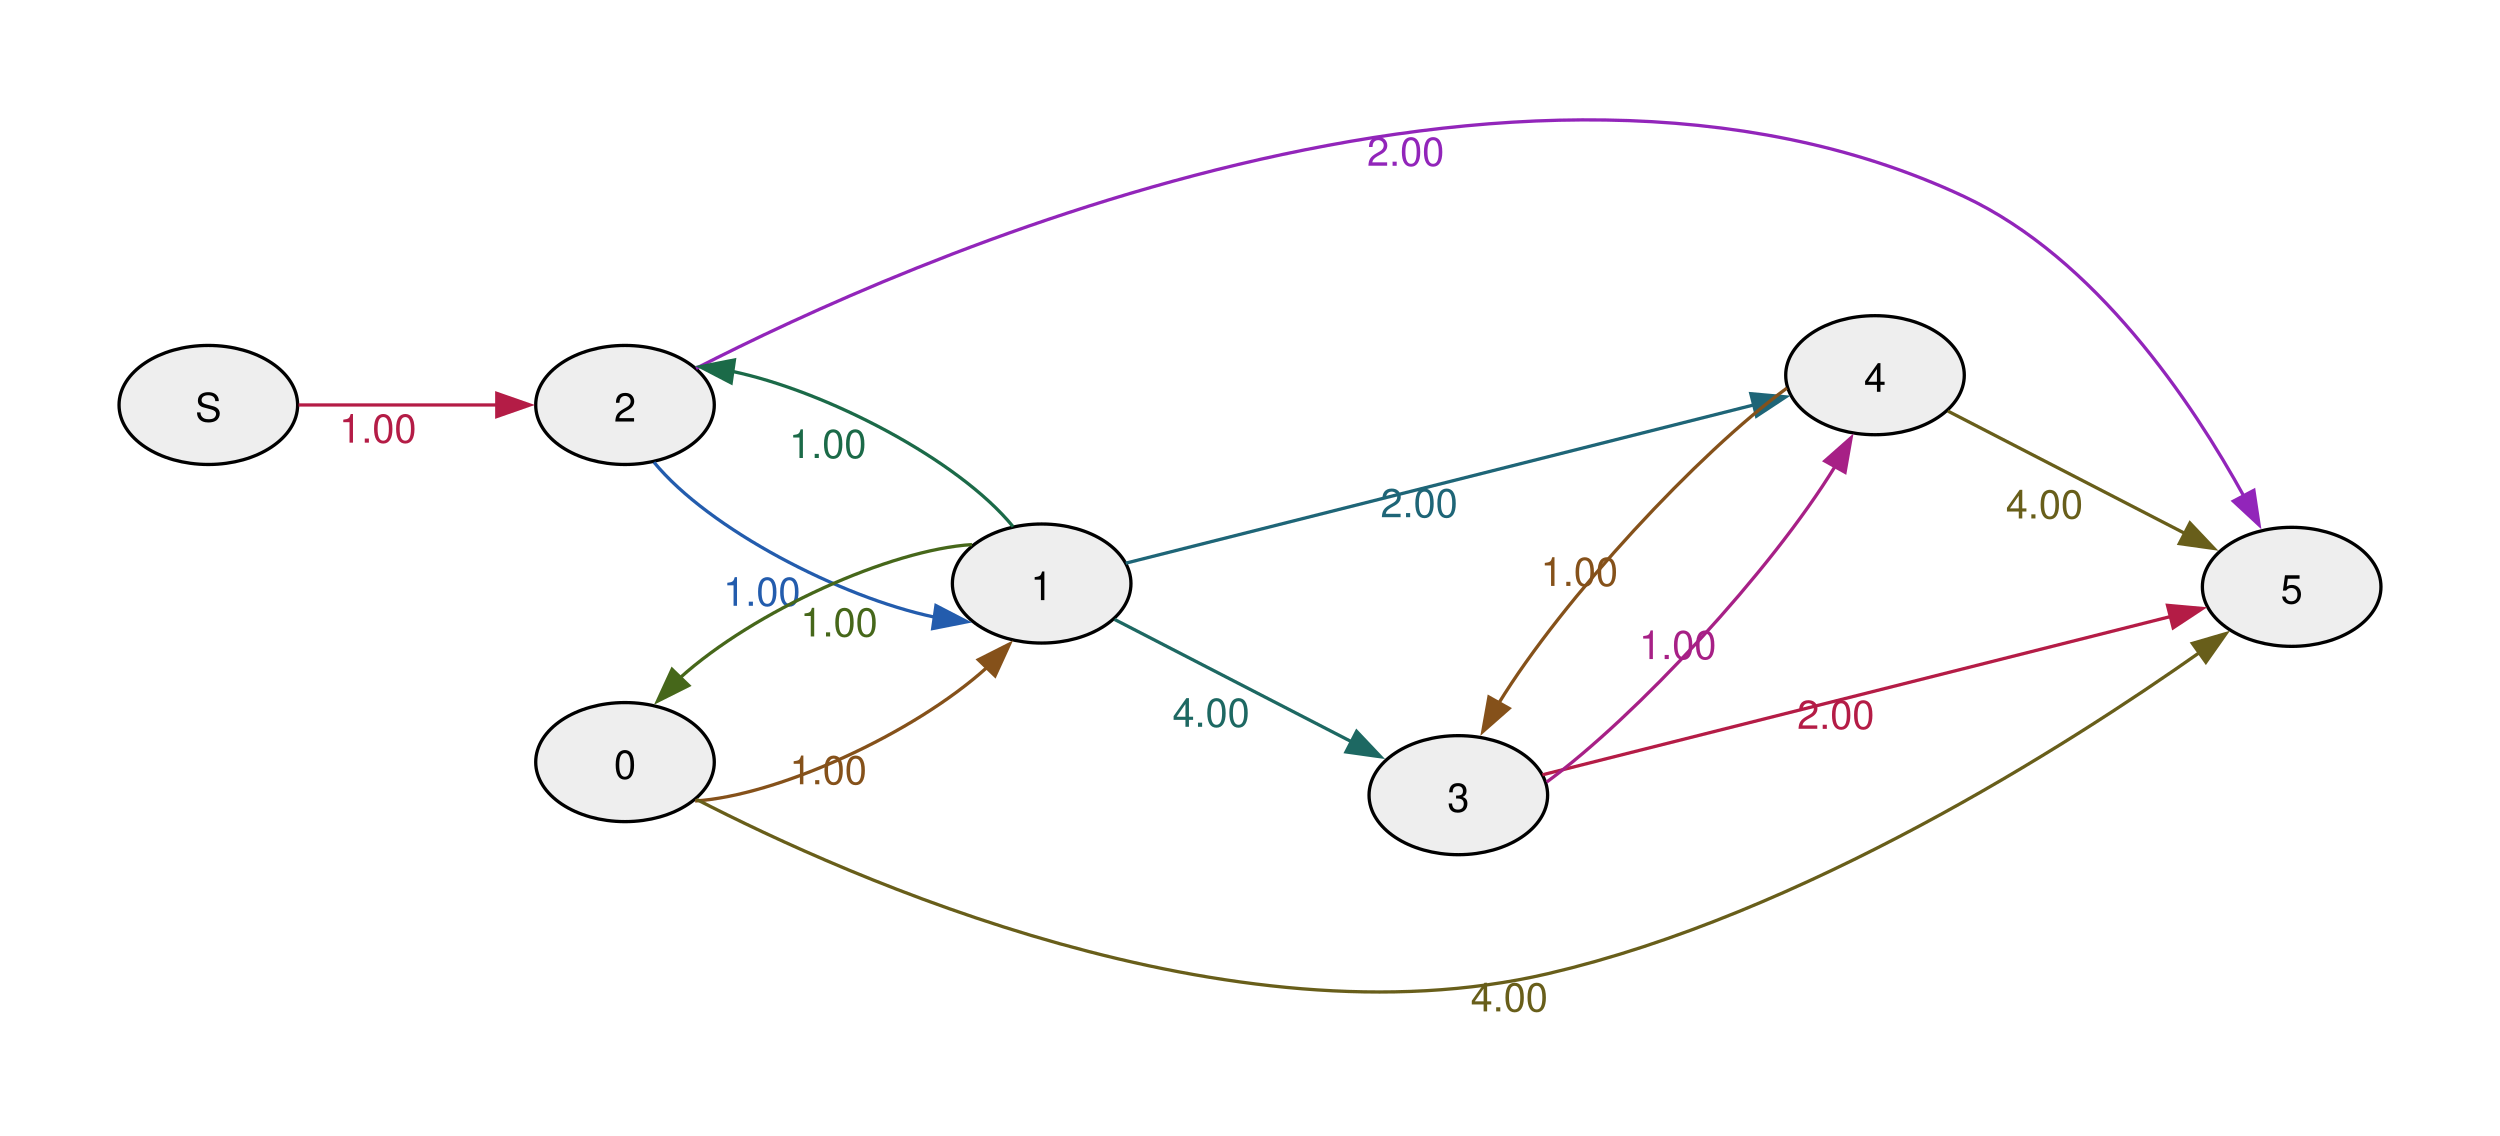
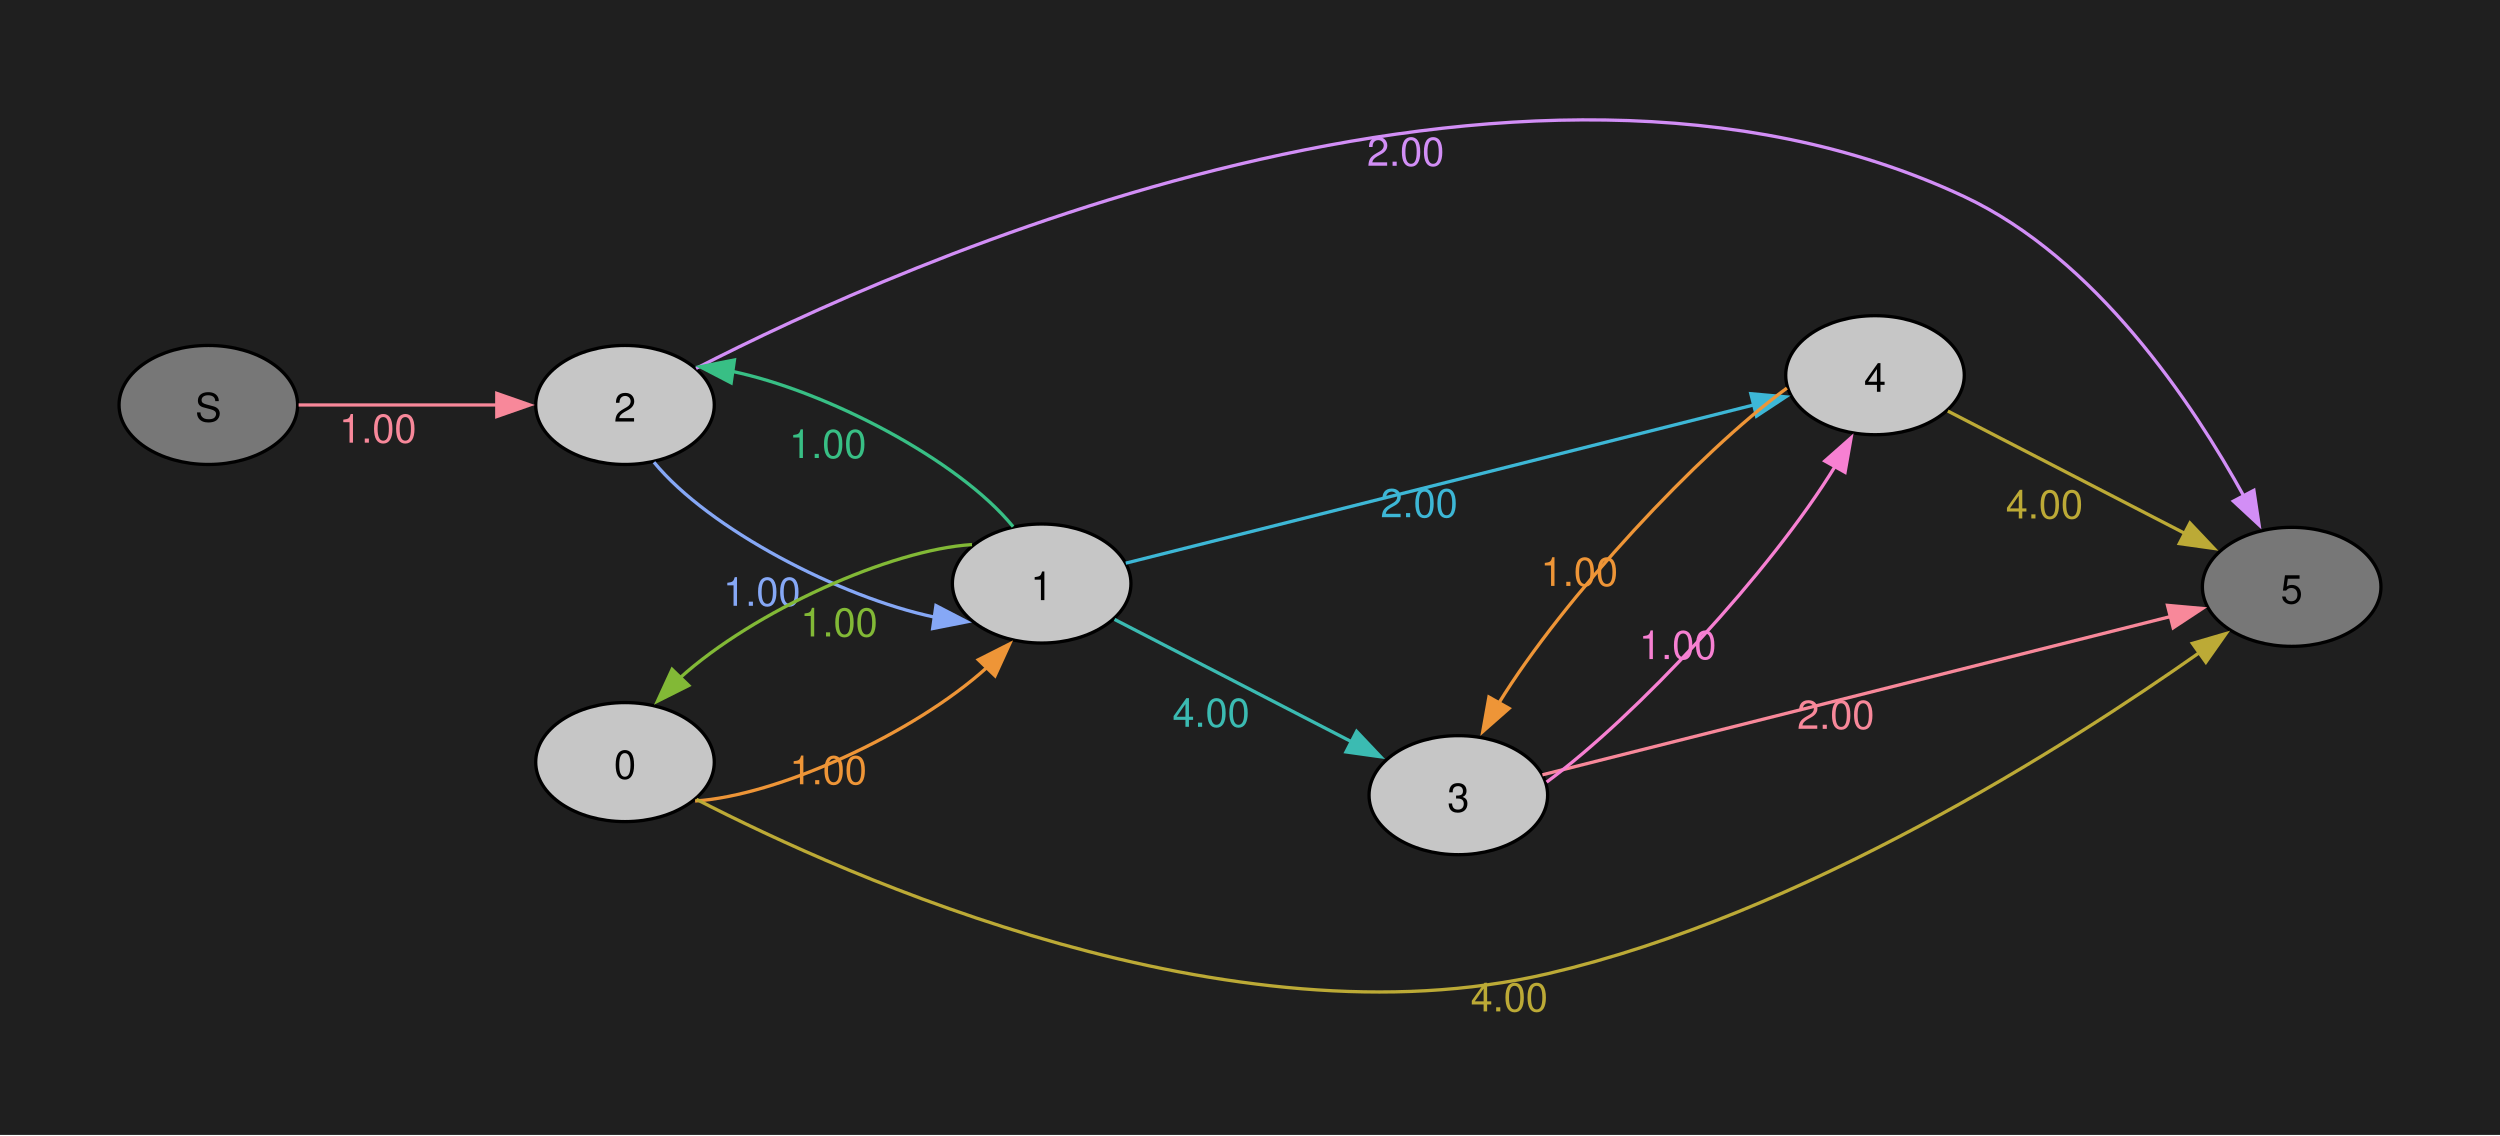
<svg xmlns="http://www.w3.org/2000/svg" width="504pt" height="229pt" viewBox="0.00 0.00 504.00 229.00">
  <g id="graph0" class="graph" transform="scale(0.666667 0.666667) rotate(0) translate(36 307.2)">
+     <polygon fill="#1f1f1f" stroke="none" points="-36,36 -36,-307.2 720,-307.2 720,36 -36,36" />
    <g id="node1" class="node">
-       <ellipse fill="#eeeeee" stroke="black" cx="27" cy="-184.74" rx="27" ry="18" />
+       <ellipse fill="#777777" stroke="black" cx="27" cy="-184.74" rx="27" ry="18" />
      <text xml:space="preserve" text-anchor="middle" x="27" y="-179.72" font-family="Helvetica,Arial,sans-serif" font-size="12.00">S</text>
    </g>
    <g id="node2" class="node">
-       <ellipse fill="#eeeeee" stroke="black" cx="153" cy="-184.74" rx="27" ry="18" />
+       <ellipse fill="#c6c6c6" stroke="black" cx="153" cy="-184.74" rx="27" ry="18" />
      <text xml:space="preserve" text-anchor="middle" x="153" y="-179.72" font-family="Helvetica,Arial,sans-serif" font-size="12.00">2</text>
    </g>
    <g id="edge1" class="edge">
-       <path fill="none" stroke="#b41c46" d="M54.3,-184.74C71.72,-184.74 94.86,-184.74 114.24,-184.74" />
-       <polygon fill="#b41c46" stroke="#b41c46" points="114.23,-188.24 124.23,-184.74 114.23,-181.24 114.23,-188.24" />
-       <text xml:space="preserve" text-anchor="middle" x="78.26" y="-173.34" font-family="Helvetica,Arial,sans-serif" font-size="12.00" fill="#b41c46">1.00</text>
+       <path fill="none" stroke="#f8889a" d="M54.3,-184.74C71.72,-184.74 94.86,-184.74 114.24,-184.74" />
+       <polygon fill="#f8889a" stroke="#f8889a" points="114.23,-188.24 124.23,-184.74 114.23,-181.24 114.23,-188.24" />
+       <text xml:space="preserve" text-anchor="middle" x="78.26" y="-173.34" font-family="Helvetica,Arial,sans-serif" font-size="12.00" fill="#f8889a">1.00</text>
    </g>
    <g id="node4" class="node">
-       <ellipse fill="#eeeeee" stroke="black" cx="279" cy="-130.74" rx="27" ry="18" />
+       <ellipse fill="#c6c6c6" stroke="black" cx="279" cy="-130.74" rx="27" ry="18" />
      <text xml:space="preserve" text-anchor="middle" x="279" y="-125.72" font-family="Helvetica,Arial,sans-serif" font-size="12.00">1</text>
    </g>
    <g id="edge8" class="edge">
-       <path fill="none" stroke="#235cad" d="M161.76,-167.42C178.37,-147.2 218.16,-126.57 246.56,-120.59" />
-       <polygon fill="#235cad" stroke="#235cad" points="247.03,-124.06 256.43,-119.18 246.04,-117.13 247.03,-124.06" />
-       <text xml:space="preserve" text-anchor="middle" x="194.39" y="-124.01" font-family="Helvetica,Arial,sans-serif" font-size="12.00" fill="#235cad">1.00</text>
+       <path fill="none" stroke="#86a8f6" d="M161.76,-167.42C178.37,-147.2 218.16,-126.57 246.56,-120.59" />
+       <polygon fill="#86a8f6" stroke="#86a8f6" points="247.03,-124.06 256.43,-119.18 246.04,-117.13 247.03,-124.06" />
+       <text xml:space="preserve" text-anchor="middle" x="194.39" y="-124.01" font-family="Helvetica,Arial,sans-serif" font-size="12.00" fill="#86a8f6">1.00</text>
    </g>
    <g id="node5" class="node">
-       <ellipse fill="#eeeeee" stroke="black" cx="657" cy="-129.74" rx="27" ry="18" />
+       <ellipse fill="#777777" stroke="black" cx="657" cy="-129.74" rx="27" ry="18" />
      <text xml:space="preserve" text-anchor="middle" x="657" y="-124.72" font-family="Helvetica,Arial,sans-serif" font-size="12.00">5</text>
    </g>
    <g id="edge9" class="edge">
-       <path fill="none" stroke="#9225ba" d="M174.49,-195.8C235.88,-227.32 422.41,-311.39 558,-247.74 597.72,-229.1 626.91,-185.57 642.67,-156.92" />
-       <polygon fill="#9225ba" stroke="#9225ba" points="645.57,-158.92 647.15,-148.45 639.38,-155.65 645.57,-158.92" />
-       <text xml:space="preserve" text-anchor="middle" x="389.07" y="-257.07" font-family="Helvetica,Arial,sans-serif" font-size="12.00" fill="#9225ba">2.00</text>
+       <path fill="none" stroke="#d28ef6" d="M174.49,-195.8C235.88,-227.32 422.41,-311.39 558,-247.74 597.72,-229.1 626.91,-185.57 642.67,-156.92" />
+       <polygon fill="#d28ef6" stroke="#d28ef6" points="645.57,-158.92 647.15,-148.45 639.38,-155.65 645.57,-158.92" />
+       <text xml:space="preserve" text-anchor="middle" x="389.07" y="-257.07" font-family="Helvetica,Arial,sans-serif" font-size="12.00" fill="#d28ef6">2.00</text>
    </g>
    <g id="node3" class="node">
-       <ellipse fill="#eeeeee" stroke="black" cx="153" cy="-76.74" rx="27" ry="18" />
+       <ellipse fill="#c6c6c6" stroke="black" cx="153" cy="-76.74" rx="27" ry="18" />
      <text xml:space="preserve" text-anchor="middle" x="153" y="-71.72" font-family="Helvetica,Arial,sans-serif" font-size="12.00">0</text>
    </g>
    <g id="edge2" class="edge">
-       <path fill="none" stroke="#85511a" d="M174.2,-64.98C198.92,-66.54 240.23,-85.19 262.55,-105.45" />
-       <polygon fill="#85511a" stroke="#85511a" points="259.85,-107.69 269.31,-112.47 264.9,-102.83 259.85,-107.69" />
-       <text xml:space="preserve" text-anchor="middle" x="214.46" y="-70.05" font-family="Helvetica,Arial,sans-serif" font-size="12.00" fill="#85511a">1.00</text>
+       <path fill="none" stroke="#ee9537" d="M174.2,-64.98C198.92,-66.54 240.23,-85.19 262.55,-105.45" />
+       <polygon fill="#ee9537" stroke="#ee9537" points="259.85,-107.69 269.31,-112.47 264.9,-102.83 259.85,-107.69" />
+       <text xml:space="preserve" text-anchor="middle" x="214.46" y="-70.05" font-family="Helvetica,Arial,sans-serif" font-size="12.00" fill="#ee9537">1.00</text>
    </g>
    <g id="edge3" class="edge">
-       <path fill="none" stroke="#685e1a" d="M174.58,-65.49C220.69,-41.73 335.77,9.65 432,-12.74 509.18,-30.7 588.95,-81.56 629.24,-109.95" />
-       <polygon fill="#685e1a" stroke="#685e1a" points="626.98,-112.64 637.15,-115.61 631.05,-106.94 626.98,-112.64" />
-       <text xml:space="preserve" text-anchor="middle" x="420.4" y="-1.35" font-family="Helvetica,Arial,sans-serif" font-size="12.00" fill="#685e1a">4.00</text>
+       <path fill="none" stroke="#bcaa36" d="M174.58,-65.49C220.69,-41.73 335.77,9.65 432,-12.74 509.18,-30.7 588.95,-81.56 629.24,-109.95" />
+       <polygon fill="#bcaa36" stroke="#bcaa36" points="626.98,-112.64 637.15,-115.61 631.05,-106.94 626.98,-112.64" />
+       <text xml:space="preserve" text-anchor="middle" x="420.4" y="-1.35" font-family="Helvetica,Arial,sans-serif" font-size="12.00" fill="#bcaa36">4.00</text>
    </g>
    <g id="edge5" class="edge">
-       <path fill="none" stroke="#1b6a48" d="M270.36,-147.93C253.77,-168.24 213.69,-189.01 185.22,-194.94" />
-       <polygon fill="#1b6a48" stroke="#1b6a48" points="185.1,-191.42 175.7,-196.3 186.09,-198.35 185.1,-191.42" />
-       <text xml:space="preserve" text-anchor="middle" x="214.32" y="-168.7" font-family="Helvetica,Arial,sans-serif" font-size="12.00" fill="#1b6a48">1.00</text>
+       <path fill="none" stroke="#38bf85" d="M270.36,-147.93C253.77,-168.24 213.69,-189.01 185.22,-194.94" />
+       <polygon fill="#38bf85" stroke="#38bf85" points="185.1,-191.42 175.7,-196.3 186.09,-198.35 185.1,-191.42" />
+       <text xml:space="preserve" text-anchor="middle" x="214.32" y="-168.7" font-family="Helvetica,Arial,sans-serif" font-size="12.00" fill="#38bf85">1.00</text>
    </g>
    <g id="edge4" class="edge">
-       <path fill="none" stroke="#46671a" d="M257.93,-142.52C233.28,-141.01 191.99,-122.41 169.59,-102.18" />
-       <polygon fill="#46671a" stroke="#46671a" points="172.28,-99.91 162.81,-95.16 167.24,-104.78 172.28,-99.91" />
-       <text xml:space="preserve" text-anchor="middle" x="217.74" y="-114.73" font-family="Helvetica,Arial,sans-serif" font-size="12.00" fill="#46671a">1.00</text>
+       <path fill="none" stroke="#82b936" d="M257.93,-142.52C233.28,-141.01 191.99,-122.41 169.59,-102.18" />
+       <polygon fill="#82b936" stroke="#82b936" points="172.28,-99.91 162.81,-95.16 167.24,-104.78 172.28,-99.91" />
+       <text xml:space="preserve" text-anchor="middle" x="217.74" y="-114.73" font-family="Helvetica,Arial,sans-serif" font-size="12.00" fill="#82b936">1.00</text>
    </g>
    <g id="node6" class="node">
-       <ellipse fill="#eeeeee" stroke="black" cx="405" cy="-66.74" rx="27" ry="18" />
+       <ellipse fill="#c6c6c6" stroke="black" cx="405" cy="-66.74" rx="27" ry="18" />
      <text xml:space="preserve" text-anchor="middle" x="405" y="-61.72" font-family="Helvetica,Arial,sans-serif" font-size="12.00">3</text>
    </g>
    <g id="edge6" class="edge">
-       <path fill="none" stroke="#1d6862" d="M301.03,-119.89C320.72,-109.73 350.38,-94.42 372.81,-82.84" />
-       <polygon fill="#1d6862" stroke="#1d6862" points="374.24,-86.04 381.52,-78.35 371.03,-79.82 374.24,-86.04" />
-       <text xml:space="preserve" text-anchor="middle" x="330.23" y="-87.42" font-family="Helvetica,Arial,sans-serif" font-size="12.00" fill="#1d6862">4.00</text>
+       <path fill="none" stroke="#3bbbb2" d="M301.03,-119.89C320.72,-109.73 350.38,-94.42 372.81,-82.84" />
+       <polygon fill="#3bbbb2" stroke="#3bbbb2" points="374.24,-86.04 381.52,-78.35 371.03,-79.82 374.24,-86.04" />
+       <text xml:space="preserve" text-anchor="middle" x="330.23" y="-87.42" font-family="Helvetica,Arial,sans-serif" font-size="12.00" fill="#3bbbb2">4.00</text>
    </g>
    <g id="node7" class="node">
-       <ellipse fill="#eeeeee" stroke="black" cx="531" cy="-193.74" rx="27" ry="18" />
+       <ellipse fill="#c6c6c6" stroke="black" cx="531" cy="-193.74" rx="27" ry="18" />
      <text xml:space="preserve" text-anchor="middle" x="531" y="-188.72" font-family="Helvetica,Arial,sans-serif" font-size="12.00">4</text>
    </g>
    <g id="edge7" class="edge">
-       <path fill="none" stroke="#1e6577" d="M304.43,-136.9C348.86,-148.1 443.07,-171.84 494.56,-184.81" />
-       <polygon fill="#1e6577" stroke="#1e6577" points="493.45,-188.14 504.01,-187.19 495.17,-181.36 493.45,-188.14" />
-       <text xml:space="preserve" text-anchor="middle" x="393.14" y="-150.79" font-family="Helvetica,Arial,sans-serif" font-size="12.00" fill="#1e6577">2.00</text>
+       <path fill="none" stroke="#3db7d6" d="M304.43,-136.9C348.86,-148.1 443.07,-171.84 494.56,-184.81" />
+       <polygon fill="#3db7d6" stroke="#3db7d6" points="493.45,-188.14 504.01,-187.19 495.17,-181.36 493.45,-188.14" />
+       <text xml:space="preserve" text-anchor="middle" x="393.14" y="-150.79" font-family="Helvetica,Arial,sans-serif" font-size="12.00" fill="#3db7d6">2.00</text>
    </g>
    <g id="edge11" class="edge">
-       <path fill="none" stroke="#b41c46" d="M430.43,-72.9C474.86,-84.1 569.07,-107.84 620.56,-120.81" />
-       <polygon fill="#b41c46" stroke="#b41c46" points="619.45,-124.14 630.01,-123.19 621.17,-117.36 619.45,-124.14" />
-       <text xml:space="preserve" text-anchor="middle" x="519.14" y="-86.79" font-family="Helvetica,Arial,sans-serif" font-size="12.00" fill="#b41c46">2.00</text>
+       <path fill="none" stroke="#f8889a" d="M430.43,-72.9C474.86,-84.1 569.07,-107.84 620.56,-120.81" />
+       <polygon fill="#f8889a" stroke="#f8889a" points="619.45,-124.14 630.01,-123.19 621.17,-117.36 619.45,-124.14" />
+       <text xml:space="preserve" text-anchor="middle" x="519.14" y="-86.79" font-family="Helvetica,Arial,sans-serif" font-size="12.00" fill="#f8889a">2.00</text>
    </g>
    <g id="edge10" class="edge">
-       <path fill="none" stroke="#a72086" d="M431.69,-70.69C458.58,-90.42 499.52,-134.42 518.99,-166.27" />
-       <polygon fill="#a72086" stroke="#a72086" points="515.83,-167.8 523.77,-174.82 521.94,-164.38 515.83,-167.8" />
-       <text xml:space="preserve" text-anchor="middle" x="471.35" y="-107.89" font-family="Helvetica,Arial,sans-serif" font-size="12.00" fill="#a72086">1.00</text>
+       <path fill="none" stroke="#f780d2" d="M431.69,-70.69C458.58,-90.42 499.52,-134.42 518.99,-166.27" />
+       <polygon fill="#f780d2" stroke="#f780d2" points="515.83,-167.8 523.77,-174.82 521.94,-164.38 515.83,-167.8" />
+       <text xml:space="preserve" text-anchor="middle" x="471.35" y="-107.89" font-family="Helvetica,Arial,sans-serif" font-size="12.00" fill="#f780d2">1.00</text>
    </g>
    <g id="edge13" class="edge">
-       <path fill="none" stroke="#685e1a" d="M553.03,-182.89C572.72,-172.73 602.38,-157.42 624.81,-145.84" />
-       <polygon fill="#685e1a" stroke="#685e1a" points="626.24,-149.04 633.52,-141.35 623.03,-142.82 626.24,-149.04" />
-       <text xml:space="preserve" text-anchor="middle" x="582.23" y="-150.42" font-family="Helvetica,Arial,sans-serif" font-size="12.00" fill="#685e1a">4.00</text>
+       <path fill="none" stroke="#bcaa36" d="M553.03,-182.89C572.72,-172.73 602.38,-157.42 624.81,-145.84" />
+       <polygon fill="#bcaa36" stroke="#bcaa36" points="626.24,-149.04 633.52,-141.35 623.03,-142.82 626.24,-149.04" />
+       <text xml:space="preserve" text-anchor="middle" x="582.23" y="-150.42" font-family="Helvetica,Arial,sans-serif" font-size="12.00" fill="#bcaa36">4.00</text>
    </g>
    <g id="edge12" class="edge">
-       <path fill="none" stroke="#85511a" d="M504.36,-189.84C477.56,-170.19 436.76,-126.38 417.21,-94.53" />
-       <polygon fill="#85511a" stroke="#85511a" points="420.35,-92.98 412.39,-85.98 414.25,-96.41 420.35,-92.98" />
-       <text xml:space="preserve" text-anchor="middle" x="441.6" y="-130.02" font-family="Helvetica,Arial,sans-serif" font-size="12.00" fill="#85511a">1.00</text>
+       <path fill="none" stroke="#ee9537" d="M504.36,-189.84C477.56,-170.19 436.76,-126.38 417.21,-94.53" />
+       <polygon fill="#ee9537" stroke="#ee9537" points="420.35,-92.98 412.39,-85.98 414.25,-96.41 420.35,-92.98" />
+       <text xml:space="preserve" text-anchor="middle" x="441.6" y="-130.02" font-family="Helvetica,Arial,sans-serif" font-size="12.00" fill="#ee9537">1.00</text>
    </g>
  </g>
</svg>
